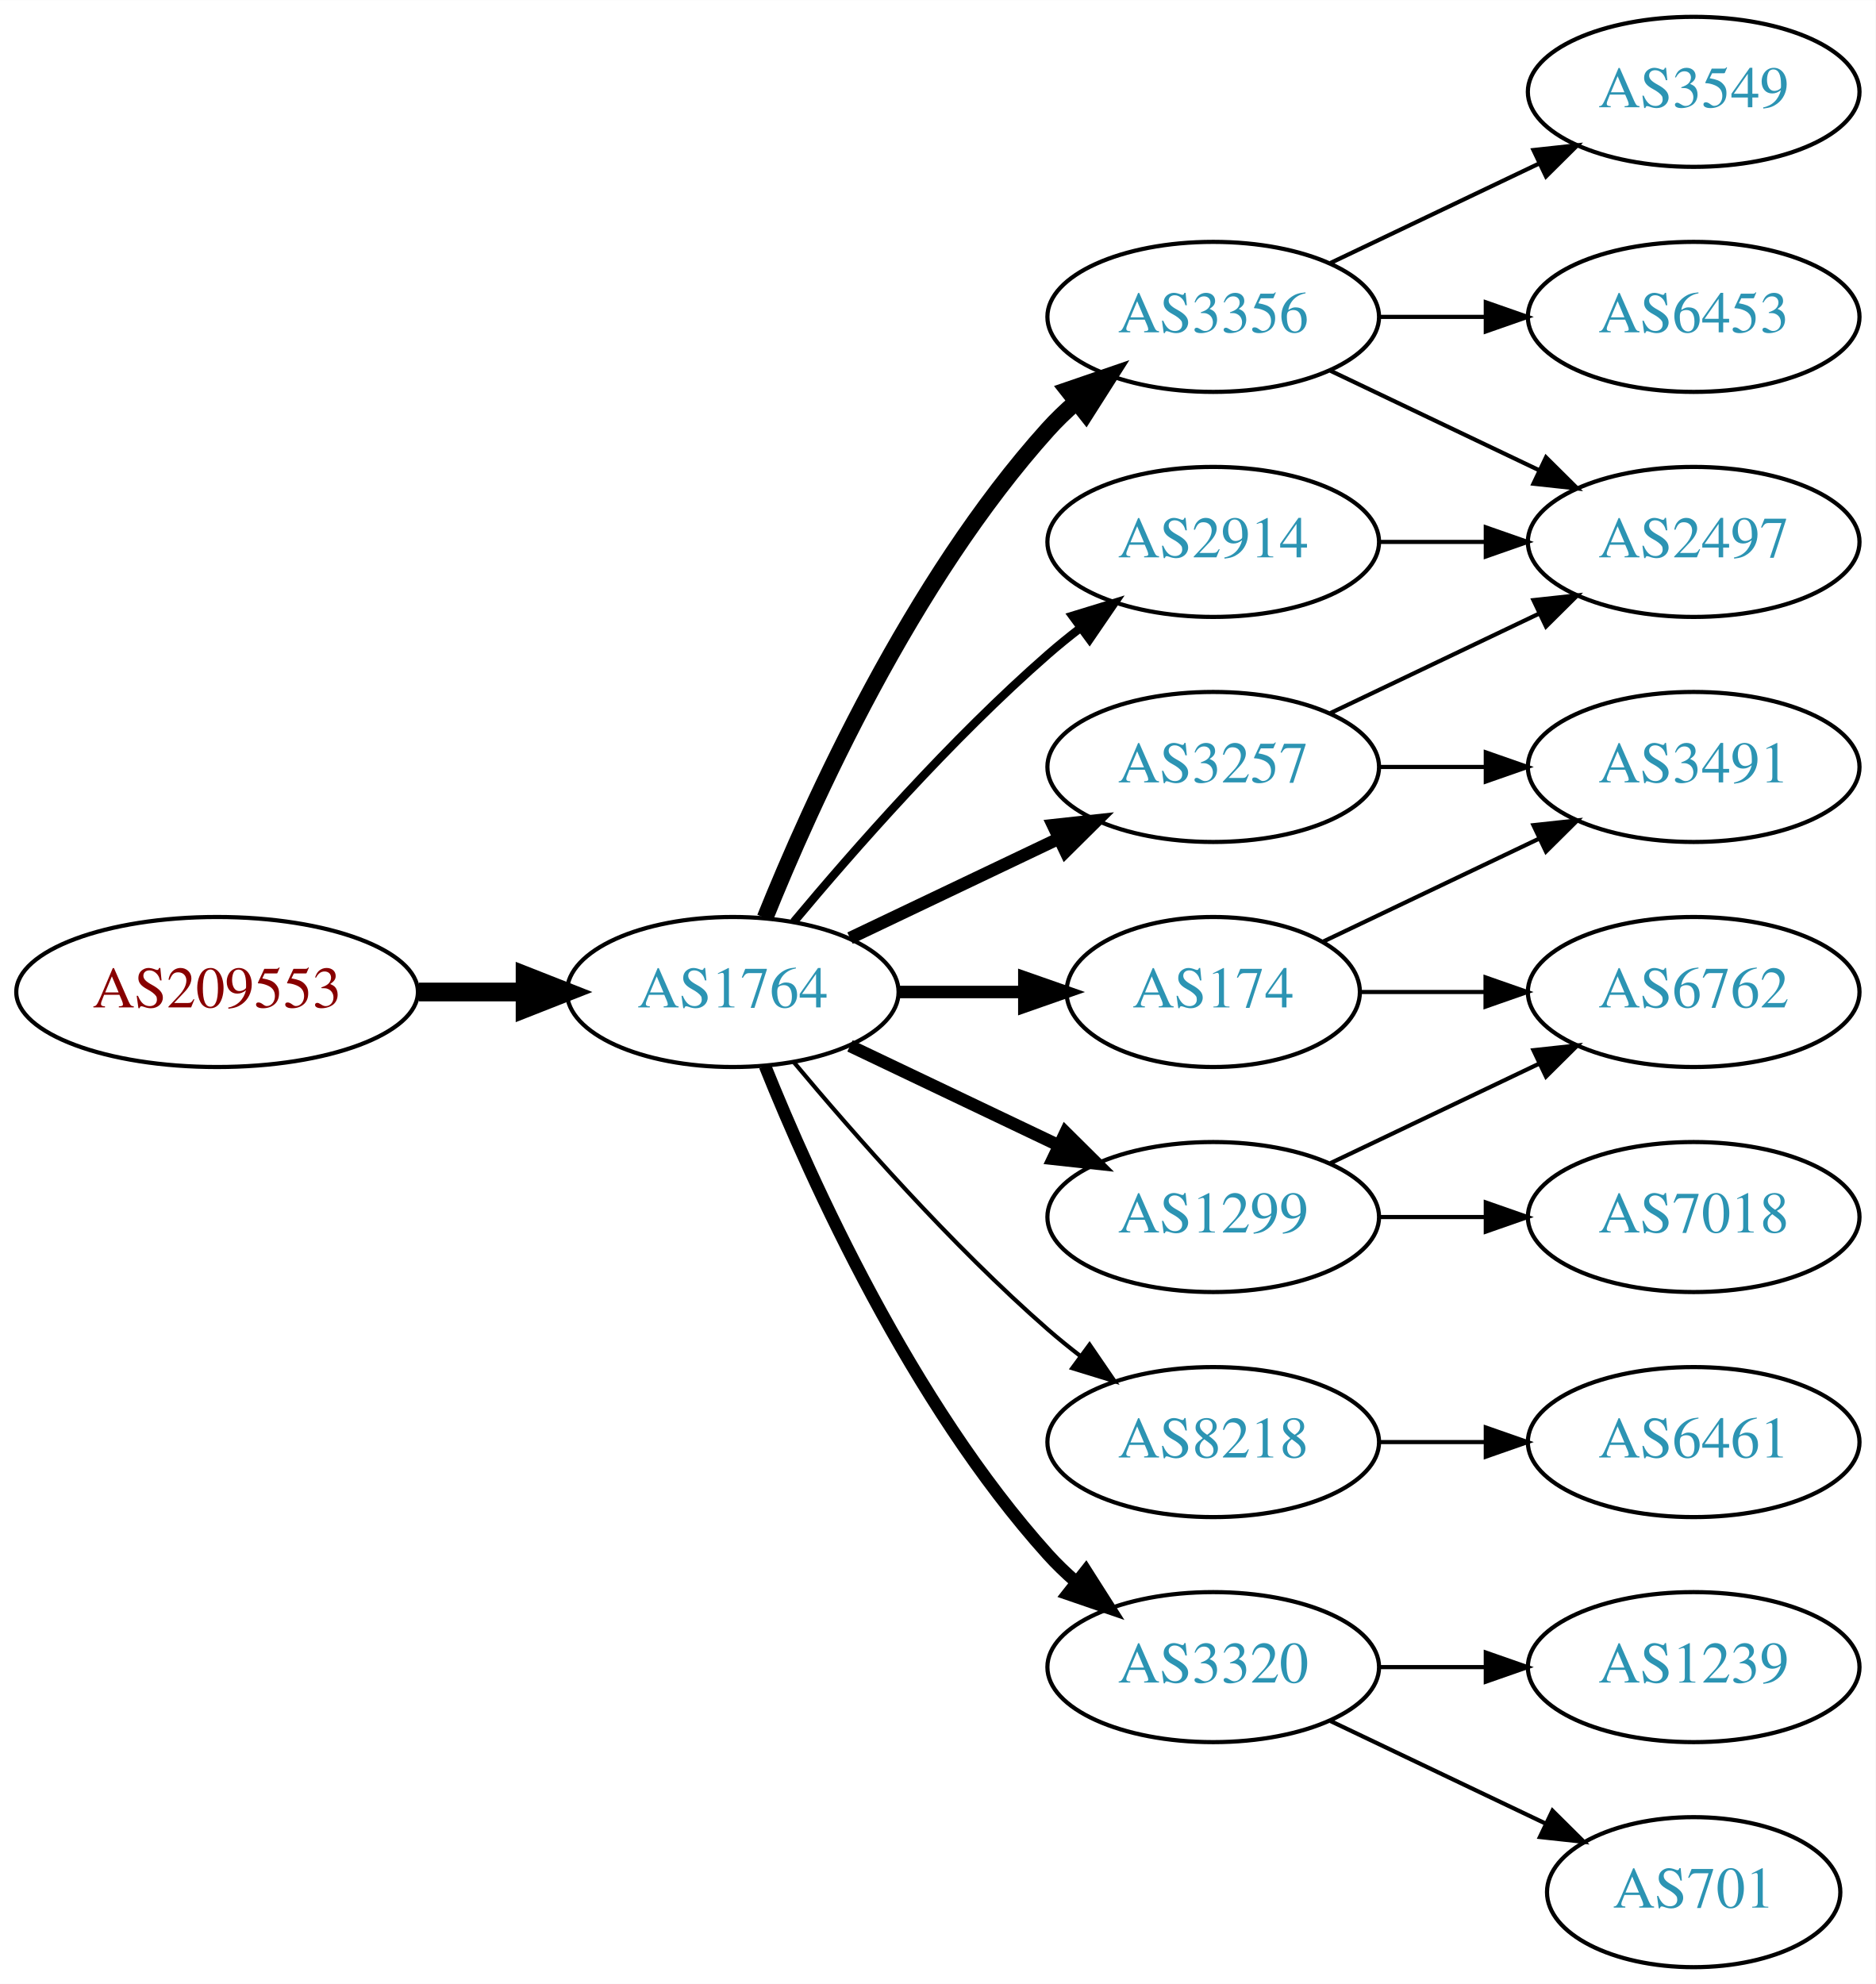
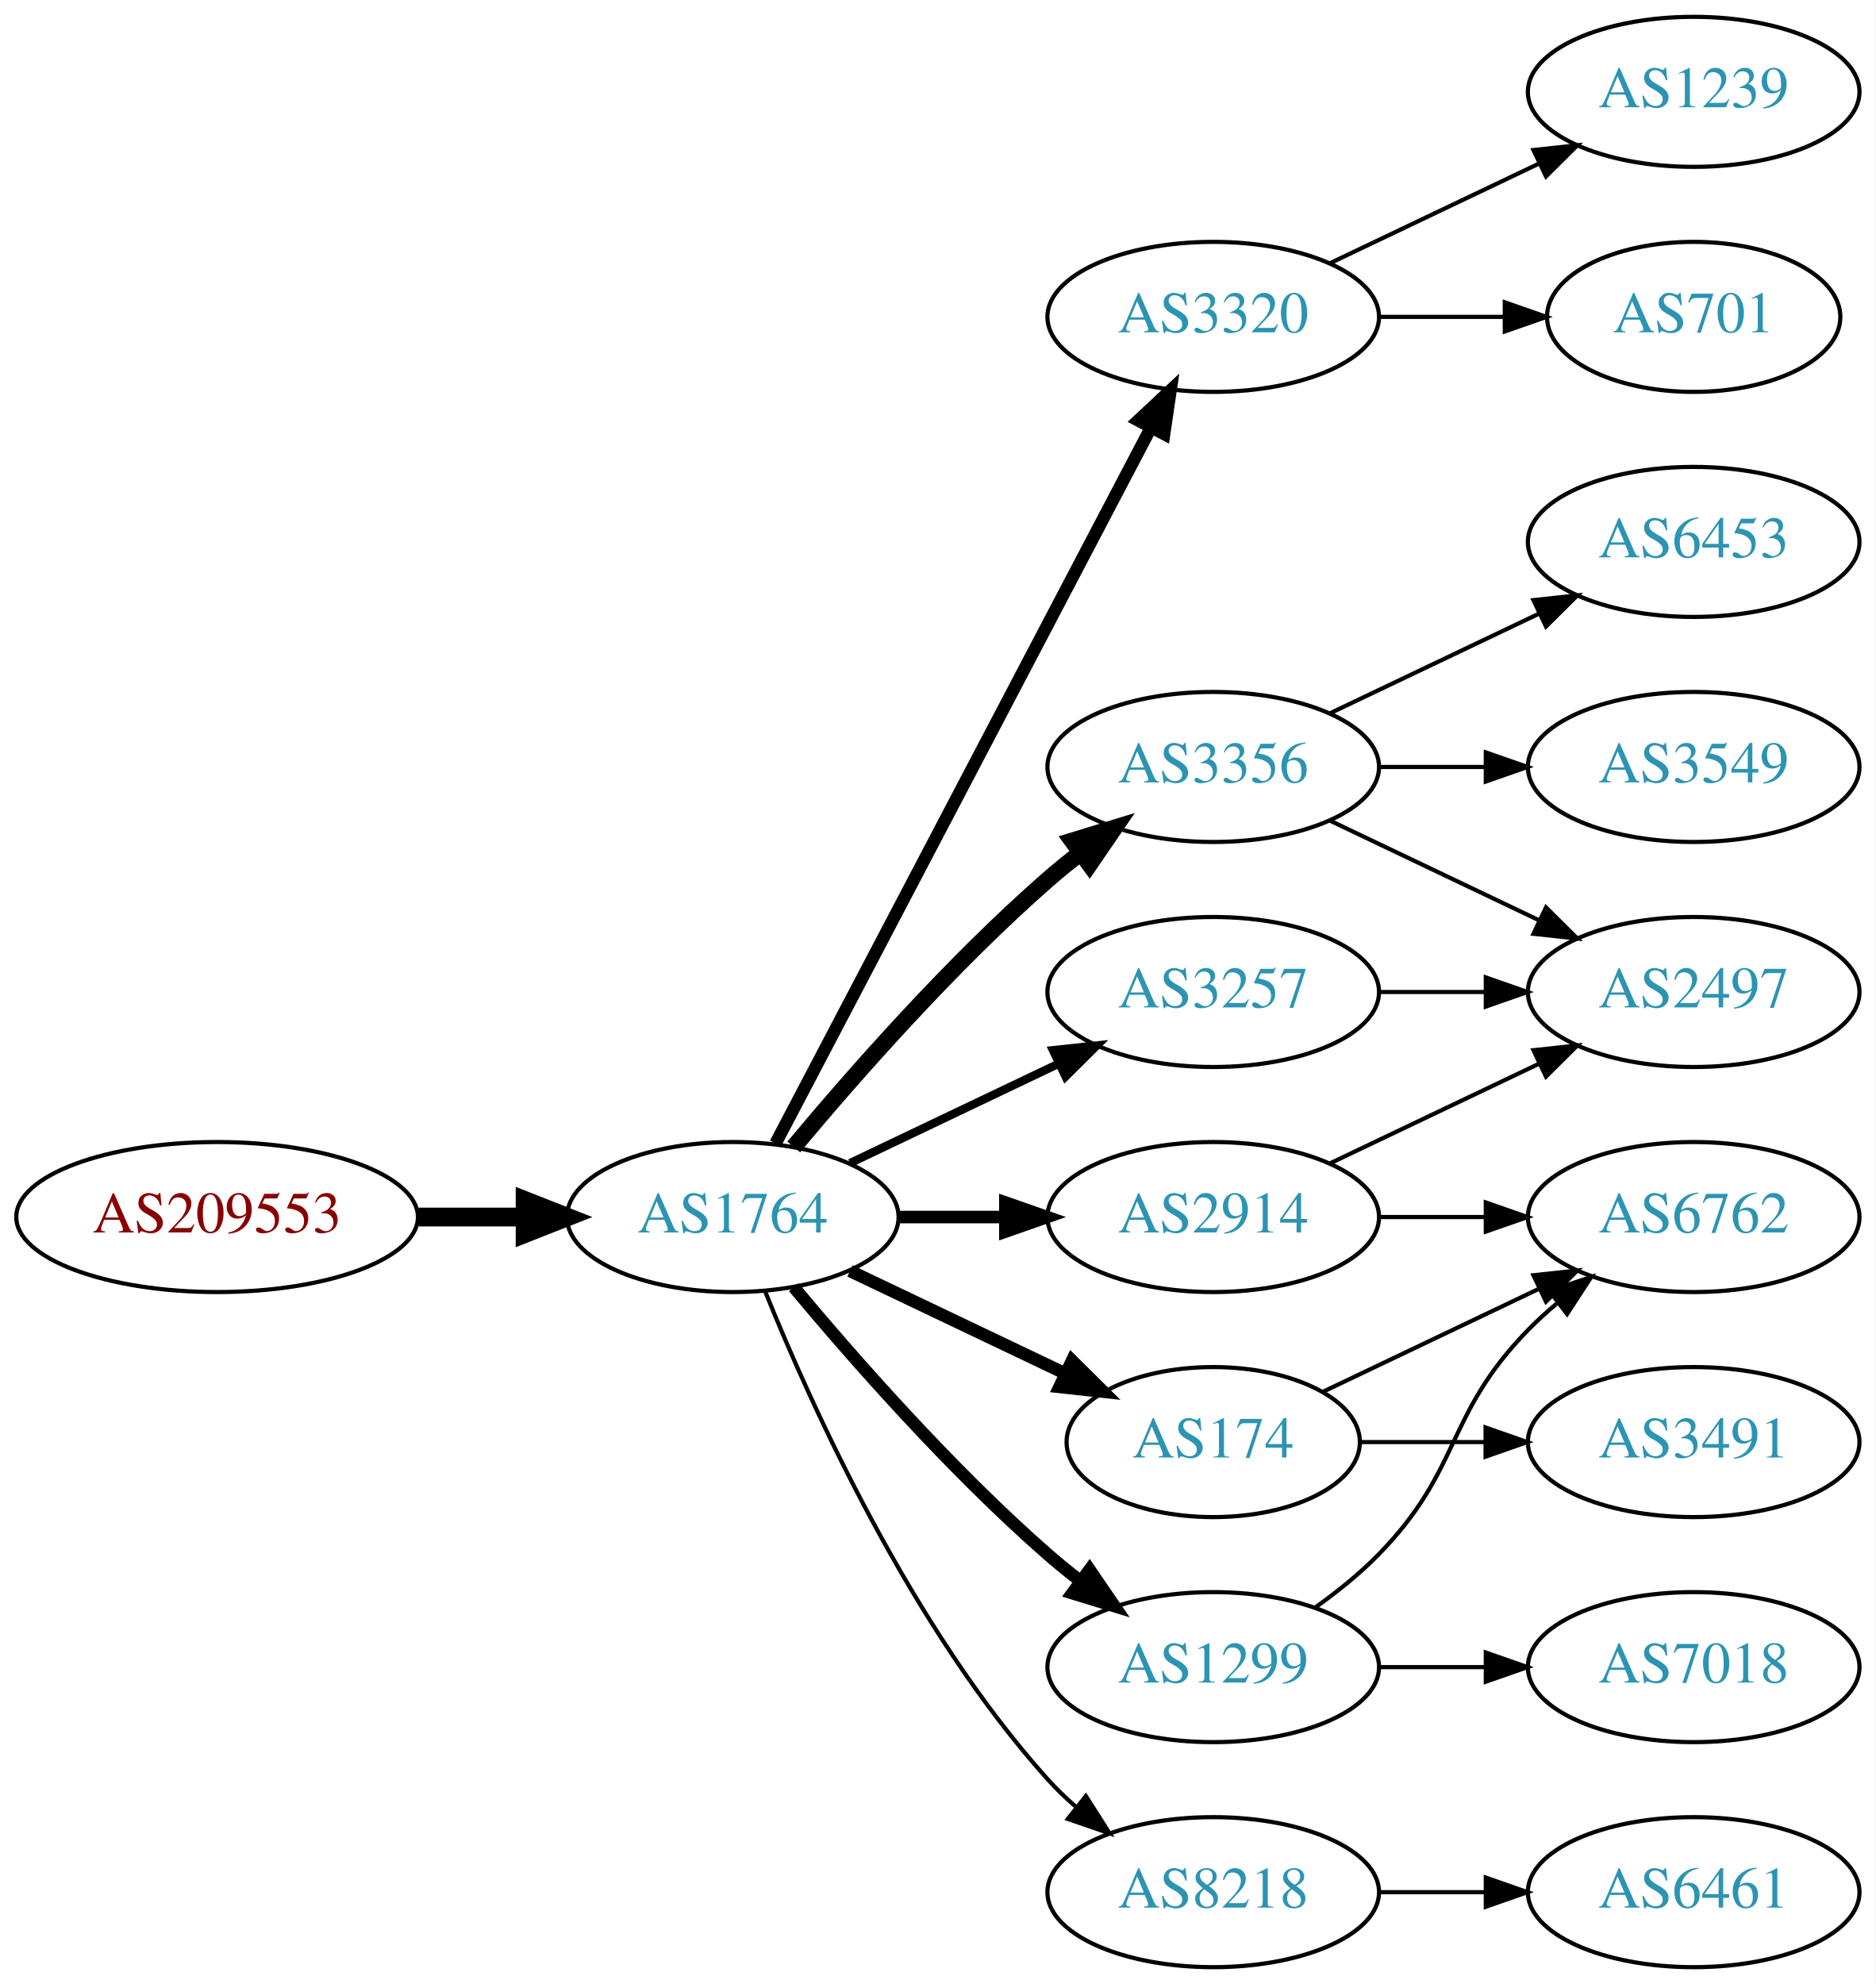
<svg xmlns="http://www.w3.org/2000/svg" xmlns:xlink="http://www.w3.org/1999/xlink" width="450pt" height="476pt" viewBox="0.00 0.00 450.07 476.00">
  <g id="graph0" class="graph" transform="scale(1 1) rotate(0) translate(4 472)">
    <polygon fill="white" stroke="none" points="-4,4 -4,-472 446.07,-472 446.07,4 -4,4" />
    <g id="node1" class="node">
      <g id="a_node1">
        <a xlink:href="/asn/209553" xlink:title="AS209553 ~ JAGGAER Austria GmbH [AT]">
-           <ellipse fill="#ffffff" stroke="black" cx="48.096" cy="-234" rx="48.192" ry="18" />
-           <text text-anchor="middle" x="48.096" y="-230.3" font-family="Times,serif" font-size="14.00" fill="#880000">AS209553</text>
+           <ellipse fill="#ffffff" stroke="black" cx="48.096" cy="-180" rx="48.192" ry="18" />
+           <text text-anchor="middle" x="48.096" y="-176.3" font-family="Times,serif" font-size="14.00" fill="#880000">AS209553</text>
        </a>
      </g>
    </g>
    <g id="node2" class="node">
      <g id="a_node2">
        <a xlink:href="/asn/1764" xlink:title="AS1764 ~ NEXTLAYER-AS [AT]">
-           <ellipse fill="#ffffff" stroke="black" cx="171.838" cy="-234" rx="39.794" ry="18" />
-           <text text-anchor="middle" x="171.838" y="-230.3" font-family="Times,serif" font-size="14.00" fill="#2c94b3">AS1764</text>
+           <ellipse fill="#ffffff" stroke="black" cx="171.838" cy="-180" rx="39.794" ry="18" />
+           <text text-anchor="middle" x="171.838" y="-176.3" font-family="Times,serif" font-size="14.00" fill="#2c94b3">AS1764</text>
        </a>
      </g>
    </g>
    <g id="edge1" class="edge">
-       <path fill="none" stroke="black" stroke-width="4.5" d="M96.513,-234C104.867,-234 113.577,-234 121.969,-234" />
-       <polygon fill="black" stroke="black" stroke-width="4.5" points="122.004,-237.938 132.004,-234 122.004,-230.063 122.004,-237.938" />
+       <path fill="none" stroke="black" stroke-width="4.5" d="M96.513,-180C104.867,-180 113.577,-180 121.969,-180" />
+       <polygon fill="black" stroke="black" stroke-width="4.5" points="122.004,-183.938 132.004,-180 122.004,-176.063 122.004,-183.938" />
    </g>
    <g id="node3" class="node">
      <g id="a_node3">
-         <a xlink:href="/asn/3356" xlink:title="AS3356 ~ Level 3 Parent, LLC [US]">
+         <a xlink:href="/asn/3320" xlink:title="AS3320 ~ DTAG [DE]">
          <ellipse fill="#ffffff" stroke="black" cx="287.131" cy="-396" rx="39.794" ry="18" />
-           <text text-anchor="middle" x="287.131" y="-392.3" font-family="Times,serif" font-size="14.00" fill="#2c94b3">AS3356</text>
+           <text text-anchor="middle" x="287.131" y="-392.3" font-family="Times,serif" font-size="14.00" fill="#2c94b3">AS3320</text>
        </a>
      </g>
    </g>
    <g id="edge2" class="edge">
-       <path fill="none" stroke="black" stroke-width="4" d="M179.586,-251.787C190.637,-279.243 214.69,-332.578 247.484,-369 249.487,-371.224 251.706,-373.363 254.038,-375.397" />
-       <polygon fill="black" stroke="black" stroke-width="4" points="252.236,-378.433 262.257,-381.873 256.569,-372.935 252.236,-378.433" />
+       <path fill="none" stroke="black" stroke-width="3" d="M182.109,-197.676C201.951,-235.505 248.628,-324.499 272.115,-369.278" />
+       <polygon fill="black" stroke="black" stroke-width="3" points="269.146,-371.152 276.89,-378.383 275.345,-367.901 269.146,-371.152" />
    </g>
    <g id="node4" class="node">
      <g id="a_node4">
-         <a xlink:href="/asn/174" xlink:title="AS174 ~ Cogent Communications [US]">
-           <ellipse fill="#ffffff" stroke="black" cx="287.131" cy="-234" rx="35.194" ry="18" />
-           <text text-anchor="middle" x="287.131" y="-230.3" font-family="Times,serif" font-size="14.00" fill="#2c94b3">AS174</text>
+         <a xlink:href="/asn/3356" xlink:title="AS3356 ~ Level 3 Parent, LLC [US]">
+           <ellipse fill="#ffffff" stroke="black" cx="287.131" cy="-288" rx="39.794" ry="18" />
+           <text text-anchor="middle" x="287.131" y="-284.3" font-family="Times,serif" font-size="14.00" fill="#2c94b3">AS3356</text>
        </a>
      </g>
    </g>
    <g id="edge3" class="edge">
-       <path fill="none" stroke="black" stroke-width="3" d="M211.51,-234C221.215,-234 231.706,-234 241.669,-234" />
-       <polygon fill="black" stroke="black" stroke-width="3" points="241.805,-237.5 251.805,-234 241.805,-230.5 241.805,-237.5" />
+       <path fill="none" stroke="black" stroke-width="4" d="M186.468,-196.817C200.751,-213.929 224.297,-240.745 247.484,-261 249.95,-263.154 252.589,-265.294 255.286,-267.372" />
+       <polygon fill="black" stroke="black" stroke-width="4" points="253.311,-270.264 263.44,-273.37 257.459,-264.625 253.311,-270.264" />
    </g>
    <g id="node5" class="node">
      <g id="a_node5">
-         <a xlink:href="/asn/3257" xlink:title="AS3257 ~ GTT [DE]">
-           <ellipse fill="#ffffff" stroke="black" cx="287.131" cy="-288" rx="39.794" ry="18" />
-           <text text-anchor="middle" x="287.131" y="-284.3" font-family="Times,serif" font-size="14.00" fill="#2c94b3">AS3257</text>
+         <a xlink:href="/asn/174" xlink:title="AS174 ~ Cogent Communications [US]">
+           <ellipse fill="#ffffff" stroke="black" cx="287.131" cy="-126" rx="35.194" ry="18" />
+           <text text-anchor="middle" x="287.131" y="-122.3" font-family="Times,serif" font-size="14.00" fill="#2c94b3">AS174</text>
        </a>
      </g>
    </g>
    <g id="edge4" class="edge">
-       <path fill="none" stroke="black" stroke-width="3" d="M199.974,-246.934C214.968,-254.081 233.789,-263.052 250.013,-270.785" />
-       <polygon fill="black" stroke="black" stroke-width="3" points="248.683,-274.028 259.216,-275.171 251.695,-267.709 248.683,-274.028" />
+       <path fill="none" stroke="black" stroke-width="3" d="M199.974,-167.066C215.406,-159.71 234.892,-150.423 251.427,-142.541" />
+       <polygon fill="black" stroke="black" stroke-width="3" points="253.247,-145.551 260.769,-138.089 250.236,-139.232 253.247,-145.551" />
    </g>
    <g id="node6" class="node">
      <g id="a_node6">
-         <a xlink:href="/asn/2914" xlink:title="AS2914 ~ NTT America, Inc. [US]">
-           <ellipse fill="#ffffff" stroke="black" cx="287.131" cy="-342" rx="39.794" ry="18" />
-           <text text-anchor="middle" x="287.131" y="-338.3" font-family="Times,serif" font-size="14.00" fill="#2c94b3">AS2914</text>
+         <a xlink:href="/asn/1299" xlink:title="AS1299 ~ Telia Carrier [EU]">
+           <ellipse fill="#ffffff" stroke="black" cx="287.131" cy="-72" rx="39.794" ry="18" />
+           <text text-anchor="middle" x="287.131" y="-68.3" font-family="Times,serif" font-size="14.00" fill="#2c94b3">AS1299</text>
        </a>
      </g>
    </g>
    <g id="edge5" class="edge">
-       <path fill="none" stroke="black" stroke-width="2" d="M186.468,-250.817C200.751,-267.929 224.297,-294.745 247.484,-315 249.95,-317.154 252.589,-319.294 255.286,-321.372" />
-       <polygon fill="black" stroke="black" stroke-width="2" points="253.311,-324.264 263.44,-327.37 257.459,-318.625 253.311,-324.264" />
+       <path fill="none" stroke="black" stroke-width="3" d="M186.468,-163.183C200.751,-146.071 224.297,-119.255 247.484,-99 249.95,-96.846 252.589,-94.706 255.286,-92.628" />
+       <polygon fill="black" stroke="black" stroke-width="3" points="257.459,-95.375 263.44,-86.63 253.311,-89.736 257.459,-95.375" />
    </g>
    <g id="node7" class="node">
      <g id="a_node7">
-         <a xlink:href="/asn/8218" xlink:title="AS8218 ~ legacy Neotelecoms [FR]">
-           <ellipse fill="#ffffff" stroke="black" cx="287.131" cy="-126" rx="39.794" ry="18" />
-           <text text-anchor="middle" x="287.131" y="-122.3" font-family="Times,serif" font-size="14.00" fill="#2c94b3">AS8218</text>
+         <a xlink:href="/asn/3257" xlink:title="AS3257 ~ GTT [DE]">
+           <ellipse fill="#ffffff" stroke="black" cx="287.131" cy="-234" rx="39.794" ry="18" />
+           <text text-anchor="middle" x="287.131" y="-230.3" font-family="Times,serif" font-size="14.00" fill="#2c94b3">AS3257</text>
        </a>
      </g>
    </g>
    <g id="edge6" class="edge">
-       <path fill="none" stroke="black" d="M186.468,-217.183C200.751,-200.071 224.297,-173.255 247.484,-153 249.95,-150.846 252.589,-148.706 255.286,-146.628" />
-       <polygon fill="black" stroke="black" points="257.459,-149.375 263.44,-140.63 253.311,-143.736 257.459,-149.375" />
+       <path fill="none" stroke="black" stroke-width="2" d="M199.974,-192.934C214.968,-200.081 233.789,-209.052 250.013,-216.785" />
+       <polygon fill="black" stroke="black" stroke-width="2" points="248.683,-220.028 259.216,-221.171 251.695,-213.709 248.683,-220.028" />
    </g>
    <g id="node8" class="node">
      <g id="a_node8">
-         <a xlink:href="/asn/1299" xlink:title="AS1299 ~ Telia Carrier [EU]">
+         <a xlink:href="/asn/2914" xlink:title="AS2914 ~ NTT America, Inc. [US]">
          <ellipse fill="#ffffff" stroke="black" cx="287.131" cy="-180" rx="39.794" ry="18" />
-           <text text-anchor="middle" x="287.131" y="-176.3" font-family="Times,serif" font-size="14.00" fill="#2c94b3">AS1299</text>
+           <text text-anchor="middle" x="287.131" y="-176.3" font-family="Times,serif" font-size="14.00" fill="#2c94b3">AS2914</text>
        </a>
      </g>
    </g>
    <g id="edge7" class="edge">
-       <path fill="none" stroke="black" stroke-width="3" d="M199.974,-221.066C214.968,-213.919 233.789,-204.948 250.013,-197.215" />
-       <polygon fill="black" stroke="black" stroke-width="3" points="251.695,-200.291 259.216,-192.829 248.683,-193.972 251.695,-200.291" />
+       <path fill="none" stroke="black" stroke-width="3" d="M211.51,-180C219.713,-180 228.477,-180 237.009,-180" />
+       <polygon fill="black" stroke="black" stroke-width="3" points="237.248,-183.5 247.248,-180 237.248,-176.5 237.248,-183.5" />
    </g>
    <g id="node9" class="node">
      <g id="a_node9">
-         <a xlink:href="/asn/3320" xlink:title="AS3320 ~ DTAG [DE]">
-           <ellipse fill="#ffffff" stroke="black" cx="287.131" cy="-72" rx="39.794" ry="18" />
-           <text text-anchor="middle" x="287.131" y="-68.3" font-family="Times,serif" font-size="14.00" fill="#2c94b3">AS3320</text>
+         <a xlink:href="/asn/8218" xlink:title="AS8218 ~ legacy Neotelecoms [FR]">
+           <ellipse fill="#ffffff" stroke="black" cx="287.131" cy="-18" rx="39.794" ry="18" />
+           <text text-anchor="middle" x="287.131" y="-14.3" font-family="Times,serif" font-size="14.00" fill="#2c94b3">AS8218</text>
        </a>
      </g>
    </g>
    <g id="edge8" class="edge">
-       <path fill="none" stroke="black" stroke-width="3" d="M179.586,-216.213C190.637,-188.757 214.69,-135.422 247.484,-99 249.487,-96.776 251.706,-94.637 254.038,-92.603" />
-       <polygon fill="black" stroke="black" stroke-width="3" points="256.569,-95.065 262.257,-86.127 252.236,-89.567 256.569,-95.065" />
+       <path fill="none" stroke="black" d="M179.586,-162.213C190.637,-134.757 214.69,-81.422 247.484,-45 249.487,-42.776 251.706,-40.637 254.038,-38.603" />
+       <polygon fill="black" stroke="black" points="256.569,-41.065 262.257,-32.127 252.236,-35.567 256.569,-41.065" />
    </g>
    <g id="node10" class="node">
      <g id="a_node10">
-         <a xlink:href="/asn/6453" xlink:title="AS6453 ~ TATA COMMUNICATIONS (AMERICA) INC [US]">
-           <ellipse fill="#ffffff" stroke="black" cx="402.424" cy="-396" rx="39.794" ry="18" />
-           <text text-anchor="middle" x="402.424" y="-392.3" font-family="Times,serif" font-size="14.00" fill="#2c94b3">AS6453</text>
+         <a xlink:href="/asn/701" xlink:title="AS701 ~ UUNET [US]">
+           <ellipse fill="#ffffff" stroke="black" cx="402.424" cy="-396" rx="35.194" ry="18" />
+           <text text-anchor="middle" x="402.424" y="-392.3" font-family="Times,serif" font-size="14.00" fill="#2c94b3">AS701</text>
        </a>
      </g>
    </g>
    <g id="edge9" class="edge">
-       <path fill="none" stroke="black" d="M326.803,-396C335.006,-396 343.77,-396 352.302,-396" />
-       <polygon fill="black" stroke="black" points="352.541,-399.5 362.541,-396 352.541,-392.5 352.541,-399.5" />
+       <path fill="none" stroke="black" d="M326.803,-396C336.508,-396 346.999,-396 356.962,-396" />
+       <polygon fill="black" stroke="black" points="357.098,-399.5 367.098,-396 357.098,-392.5 357.098,-399.5" />
    </g>
    <g id="node11" class="node">
      <g id="a_node11">
-         <a xlink:href="/asn/3549" xlink:title="AS3549 ~ Level 3 Parent, LLC [US]">
+         <a xlink:href="/asn/1239" xlink:title="AS1239 ~ Sprint [US]">
          <ellipse fill="#ffffff" stroke="black" cx="402.424" cy="-450" rx="39.794" ry="18" />
-           <text text-anchor="middle" x="402.424" y="-446.3" font-family="Times,serif" font-size="14.00" fill="#2c94b3">AS3549</text>
+           <text text-anchor="middle" x="402.424" y="-446.3" font-family="Times,serif" font-size="14.00" fill="#2c94b3">AS1239</text>
        </a>
      </g>
    </g>
    <g id="edge10" class="edge">
      <path fill="none" stroke="black" d="M315.267,-408.934C330.261,-416.081 349.082,-425.052 365.306,-432.785" />
      <polygon fill="black" stroke="black" points="363.976,-436.028 374.509,-437.171 366.988,-429.709 363.976,-436.028" />
    </g>
    <g id="node12" class="node">
      <g id="a_node12">
        <a xlink:href="/asn/2497" xlink:title="AS2497 ~ Internet Initiative Japan Inc. [JP]">
-           <ellipse fill="#ffffff" stroke="black" cx="402.424" cy="-342" rx="39.794" ry="18" />
-           <text text-anchor="middle" x="402.424" y="-338.3" font-family="Times,serif" font-size="14.00" fill="#2c94b3">AS2497</text>
+           <ellipse fill="#ffffff" stroke="black" cx="402.424" cy="-234" rx="39.794" ry="18" />
+           <text text-anchor="middle" x="402.424" y="-230.3" font-family="Times,serif" font-size="14.00" fill="#2c94b3">AS2497</text>
        </a>
      </g>
    </g>
    <g id="edge11" class="edge">
-       <path fill="none" stroke="black" d="M315.267,-383.066C330.261,-375.919 349.082,-366.948 365.306,-359.215" />
-       <polygon fill="black" stroke="black" points="366.988,-362.291 374.509,-354.829 363.976,-355.972 366.988,-362.291" />
+       <path fill="none" stroke="black" d="M315.267,-275.066C330.261,-267.919 349.082,-258.948 365.306,-251.215" />
+       <polygon fill="black" stroke="black" points="366.988,-254.291 374.509,-246.829 363.976,-247.972 366.988,-254.291" />
    </g>
    <g id="node13" class="node">
      <g id="a_node13">
-         <a xlink:href="/asn/3491" xlink:title="AS3491 ~ PCCW Global, Inc. [US]">
-           <ellipse fill="#ffffff" stroke="black" cx="402.424" cy="-288" rx="39.794" ry="18" />
-           <text text-anchor="middle" x="402.424" y="-284.3" font-family="Times,serif" font-size="14.00" fill="#2c94b3">AS3491</text>
+         <a xlink:href="/asn/6453" xlink:title="AS6453 ~ TATA COMMUNICATIONS (AMERICA) INC [US]">
+           <ellipse fill="#ffffff" stroke="black" cx="402.424" cy="-342" rx="39.794" ry="18" />
+           <text text-anchor="middle" x="402.424" y="-338.3" font-family="Times,serif" font-size="14.00" fill="#2c94b3">AS6453</text>
        </a>
      </g>
    </g>
    <g id="edge12" class="edge">
-       <path fill="none" stroke="black" d="M313.556,-246.119C328.859,-253.413 348.582,-262.814 365.464,-270.86" />
-       <polygon fill="black" stroke="black" points="363.971,-274.026 374.504,-275.169 366.983,-267.707 363.971,-274.026" />
+       <path fill="none" stroke="black" d="M315.267,-300.934C330.261,-308.081 349.082,-317.052 365.306,-324.785" />
+       <polygon fill="black" stroke="black" points="363.976,-328.028 374.509,-329.171 366.988,-321.709 363.976,-328.028" />
    </g>
    <g id="node14" class="node">
      <g id="a_node14">
-         <a xlink:href="/asn/6762" xlink:title="AS6762 ~ TELECOM ITALIA SPARKLE S.p.A. [IT]">
-           <ellipse fill="#ffffff" stroke="black" cx="402.424" cy="-234" rx="39.794" ry="18" />
-           <text text-anchor="middle" x="402.424" y="-230.3" font-family="Times,serif" font-size="14.00" fill="#2c94b3">AS6762</text>
+         <a xlink:href="/asn/3549" xlink:title="AS3549 ~ Level 3 Parent, LLC [US]">
+           <ellipse fill="#ffffff" stroke="black" cx="402.424" cy="-288" rx="39.794" ry="18" />
+           <text text-anchor="middle" x="402.424" y="-284.3" font-family="Times,serif" font-size="14.00" fill="#2c94b3">AS3549</text>
        </a>
      </g>
    </g>
    <g id="edge13" class="edge">
-       <path fill="none" stroke="black" d="M322.43,-234C331.807,-234 342.158,-234 352.192,-234" />
-       <polygon fill="black" stroke="black" points="352.481,-237.5 362.481,-234 352.481,-230.5 352.481,-237.5" />
-     </g>
-     <g id="edge20" class="edge">
-       <path fill="none" stroke="black" d="M315.267,-300.934C330.261,-308.081 349.082,-317.052 365.306,-324.785" />
-       <polygon fill="black" stroke="black" points="363.976,-328.028 374.509,-329.171 366.988,-321.709 363.976,-328.028" />
-     </g>
-     <g id="edge21" class="edge">
      <path fill="none" stroke="black" d="M326.803,-288C335.006,-288 343.77,-288 352.302,-288" />
      <polygon fill="black" stroke="black" points="352.541,-291.5 362.541,-288 352.541,-284.5 352.541,-291.5" />
    </g>
-     <g id="edge14" class="edge">
-       <path fill="none" stroke="black" d="M326.803,-342C335.006,-342 343.77,-342 352.302,-342" />
-       <polygon fill="black" stroke="black" points="352.541,-345.5 362.541,-342 352.541,-338.5 352.541,-345.5" />
-     </g>
    <g id="node15" class="node">
      <g id="a_node15">
-         <a xlink:href="/asn/6461" xlink:title="AS6461 ~ Zayo Bandwidth [US]">
+         <a xlink:href="/asn/6762" xlink:title="AS6762 ~ TELECOM ITALIA SPARKLE S.p.A. [IT]">
+           <ellipse fill="#ffffff" stroke="black" cx="402.424" cy="-180" rx="39.794" ry="18" />
+           <text text-anchor="middle" x="402.424" y="-176.3" font-family="Times,serif" font-size="14.00" fill="#2c94b3">AS6762</text>
+         </a>
+       </g>
+     </g>
+     <g id="edge14" class="edge">
+       <path fill="none" stroke="black" d="M313.556,-138.119C328.859,-145.413 348.582,-154.814 365.464,-162.86" />
+       <polygon fill="black" stroke="black" points="363.971,-166.026 374.504,-167.169 366.983,-159.707 363.971,-166.026" />
+     </g>
+     <g id="node16" class="node">
+       <g id="a_node16">
+         <a xlink:href="/asn/3491" xlink:title="AS3491 ~ PCCW Global, Inc. [US]">
          <ellipse fill="#ffffff" stroke="black" cx="402.424" cy="-126" rx="39.794" ry="18" />
-           <text text-anchor="middle" x="402.424" y="-122.3" font-family="Times,serif" font-size="14.00" fill="#2c94b3">AS6461</text>
+           <text text-anchor="middle" x="402.424" y="-122.3" font-family="Times,serif" font-size="14.00" fill="#2c94b3">AS3491</text>
        </a>
      </g>
    </g>
    <g id="edge15" class="edge">
-       <path fill="none" stroke="black" d="M326.803,-126C335.006,-126 343.77,-126 352.302,-126" />
-       <polygon fill="black" stroke="black" points="352.541,-129.5 362.541,-126 352.541,-122.5 352.541,-129.5" />
+       <path fill="none" stroke="black" d="M322.43,-126C331.807,-126 342.158,-126 352.192,-126" />
+       <polygon fill="black" stroke="black" points="352.481,-129.5 362.481,-126 352.481,-122.5 352.481,-129.5" />
+     </g>
+     <g id="edge17" class="edge">
+       <path fill="none" stroke="black" d="M311.725,-86.389C316.981,-90.148 322.313,-94.437 326.777,-99 346.95,-119.617 342.605,-132.383 362.777,-153 364.87,-155.139 367.154,-157.218 369.53,-159.21" />
+       <polygon fill="black" stroke="black" points="367.774,-162.275 377.83,-165.611 372.049,-156.732 367.774,-162.275" />
+     </g>
+     <g id="node17" class="node">
+       <g id="a_node17">
+         <a xlink:href="/asn/7018" xlink:title="AS7018 ~ AT&amp;T Services, Inc. [US]">
+           <ellipse fill="#ffffff" stroke="black" cx="402.424" cy="-72" rx="39.794" ry="18" />
+           <text text-anchor="middle" x="402.424" y="-68.3" font-family="Times,serif" font-size="14.00" fill="#2c94b3">AS7018</text>
+         </a>
+       </g>
    </g>
    <g id="edge16" class="edge">
+       <path fill="none" stroke="black" d="M326.803,-72C335.006,-72 343.77,-72 352.302,-72" />
+       <polygon fill="black" stroke="black" points="352.541,-75.5 362.541,-72 352.541,-68.5 352.541,-75.5" />
+     </g>
+     <g id="edge18" class="edge">
+       <path fill="none" stroke="black" d="M326.803,-234C335.006,-234 343.77,-234 352.302,-234" />
+       <polygon fill="black" stroke="black" points="352.541,-237.5 362.541,-234 352.541,-230.5 352.541,-237.5" />
+     </g>
+     <g id="edge19" class="edge">
      <path fill="none" stroke="black" d="M315.267,-192.934C330.261,-200.081 349.082,-209.052 365.306,-216.785" />
      <polygon fill="black" stroke="black" points="363.976,-220.028 374.509,-221.171 366.988,-213.709 363.976,-220.028" />
    </g>
-     <g id="node16" class="node">
-       <g id="a_node16">
-         <a xlink:href="/asn/7018" xlink:title="AS7018 ~ AT&amp;T Services, Inc. [US]">
-           <ellipse fill="#ffffff" stroke="black" cx="402.424" cy="-180" rx="39.794" ry="18" />
-           <text text-anchor="middle" x="402.424" y="-176.3" font-family="Times,serif" font-size="14.00" fill="#2c94b3">AS7018</text>
-         </a>
-       </g>
-     </g>
-     <g id="edge17" class="edge">
+     <g id="edge20" class="edge">
      <path fill="none" stroke="black" d="M326.803,-180C335.006,-180 343.77,-180 352.302,-180" />
      <polygon fill="black" stroke="black" points="352.541,-183.5 362.541,-180 352.541,-176.5 352.541,-183.5" />
    </g>
-     <g id="node17" class="node">
-       <g id="a_node17">
-         <a xlink:href="/asn/701" xlink:title="AS701 ~ UUNET [US]">
-           <ellipse fill="#ffffff" stroke="black" cx="402.424" cy="-18" rx="35.194" ry="18" />
-           <text text-anchor="middle" x="402.424" y="-14.3" font-family="Times,serif" font-size="14.00" fill="#2c94b3">AS701</text>
-         </a>
-       </g>
-     </g>
-     <g id="edge18" class="edge">
-       <path fill="none" stroke="black" d="M315.267,-59.066C330.699,-51.71 350.185,-42.423 366.72,-34.541" />
-       <polygon fill="black" stroke="black" points="368.54,-37.551 376.062,-30.089 365.529,-31.232 368.54,-37.551" />
-     </g>
    <g id="node18" class="node">
      <g id="a_node18">
-         <a xlink:href="/asn/1239" xlink:title="AS1239 ~ Sprint [US]">
-           <ellipse fill="#ffffff" stroke="black" cx="402.424" cy="-72" rx="39.794" ry="18" />
-           <text text-anchor="middle" x="402.424" y="-68.3" font-family="Times,serif" font-size="14.00" fill="#2c94b3">AS1239</text>
-         </a>
-       </g>
-     </g>
-     <g id="edge19" class="edge">
-       <path fill="none" stroke="black" d="M326.803,-72C335.006,-72 343.77,-72 352.302,-72" />
-       <polygon fill="black" stroke="black" points="352.541,-75.5 362.541,-72 352.541,-68.5 352.541,-75.5" />
+         <a xlink:href="/asn/6461" xlink:title="AS6461 ~ Zayo Bandwidth [US]">
+           <ellipse fill="#ffffff" stroke="black" cx="402.424" cy="-18" rx="39.794" ry="18" />
+           <text text-anchor="middle" x="402.424" y="-14.3" font-family="Times,serif" font-size="14.00" fill="#2c94b3">AS6461</text>
+         </a>
+       </g>
+     </g>
+     <g id="edge21" class="edge">
+       <path fill="none" stroke="black" d="M326.803,-18C335.006,-18 343.77,-18 352.302,-18" />
+       <polygon fill="black" stroke="black" points="352.541,-21.5 362.541,-18 352.541,-14.5 352.541,-21.5" />
    </g>
  </g>
</svg>
